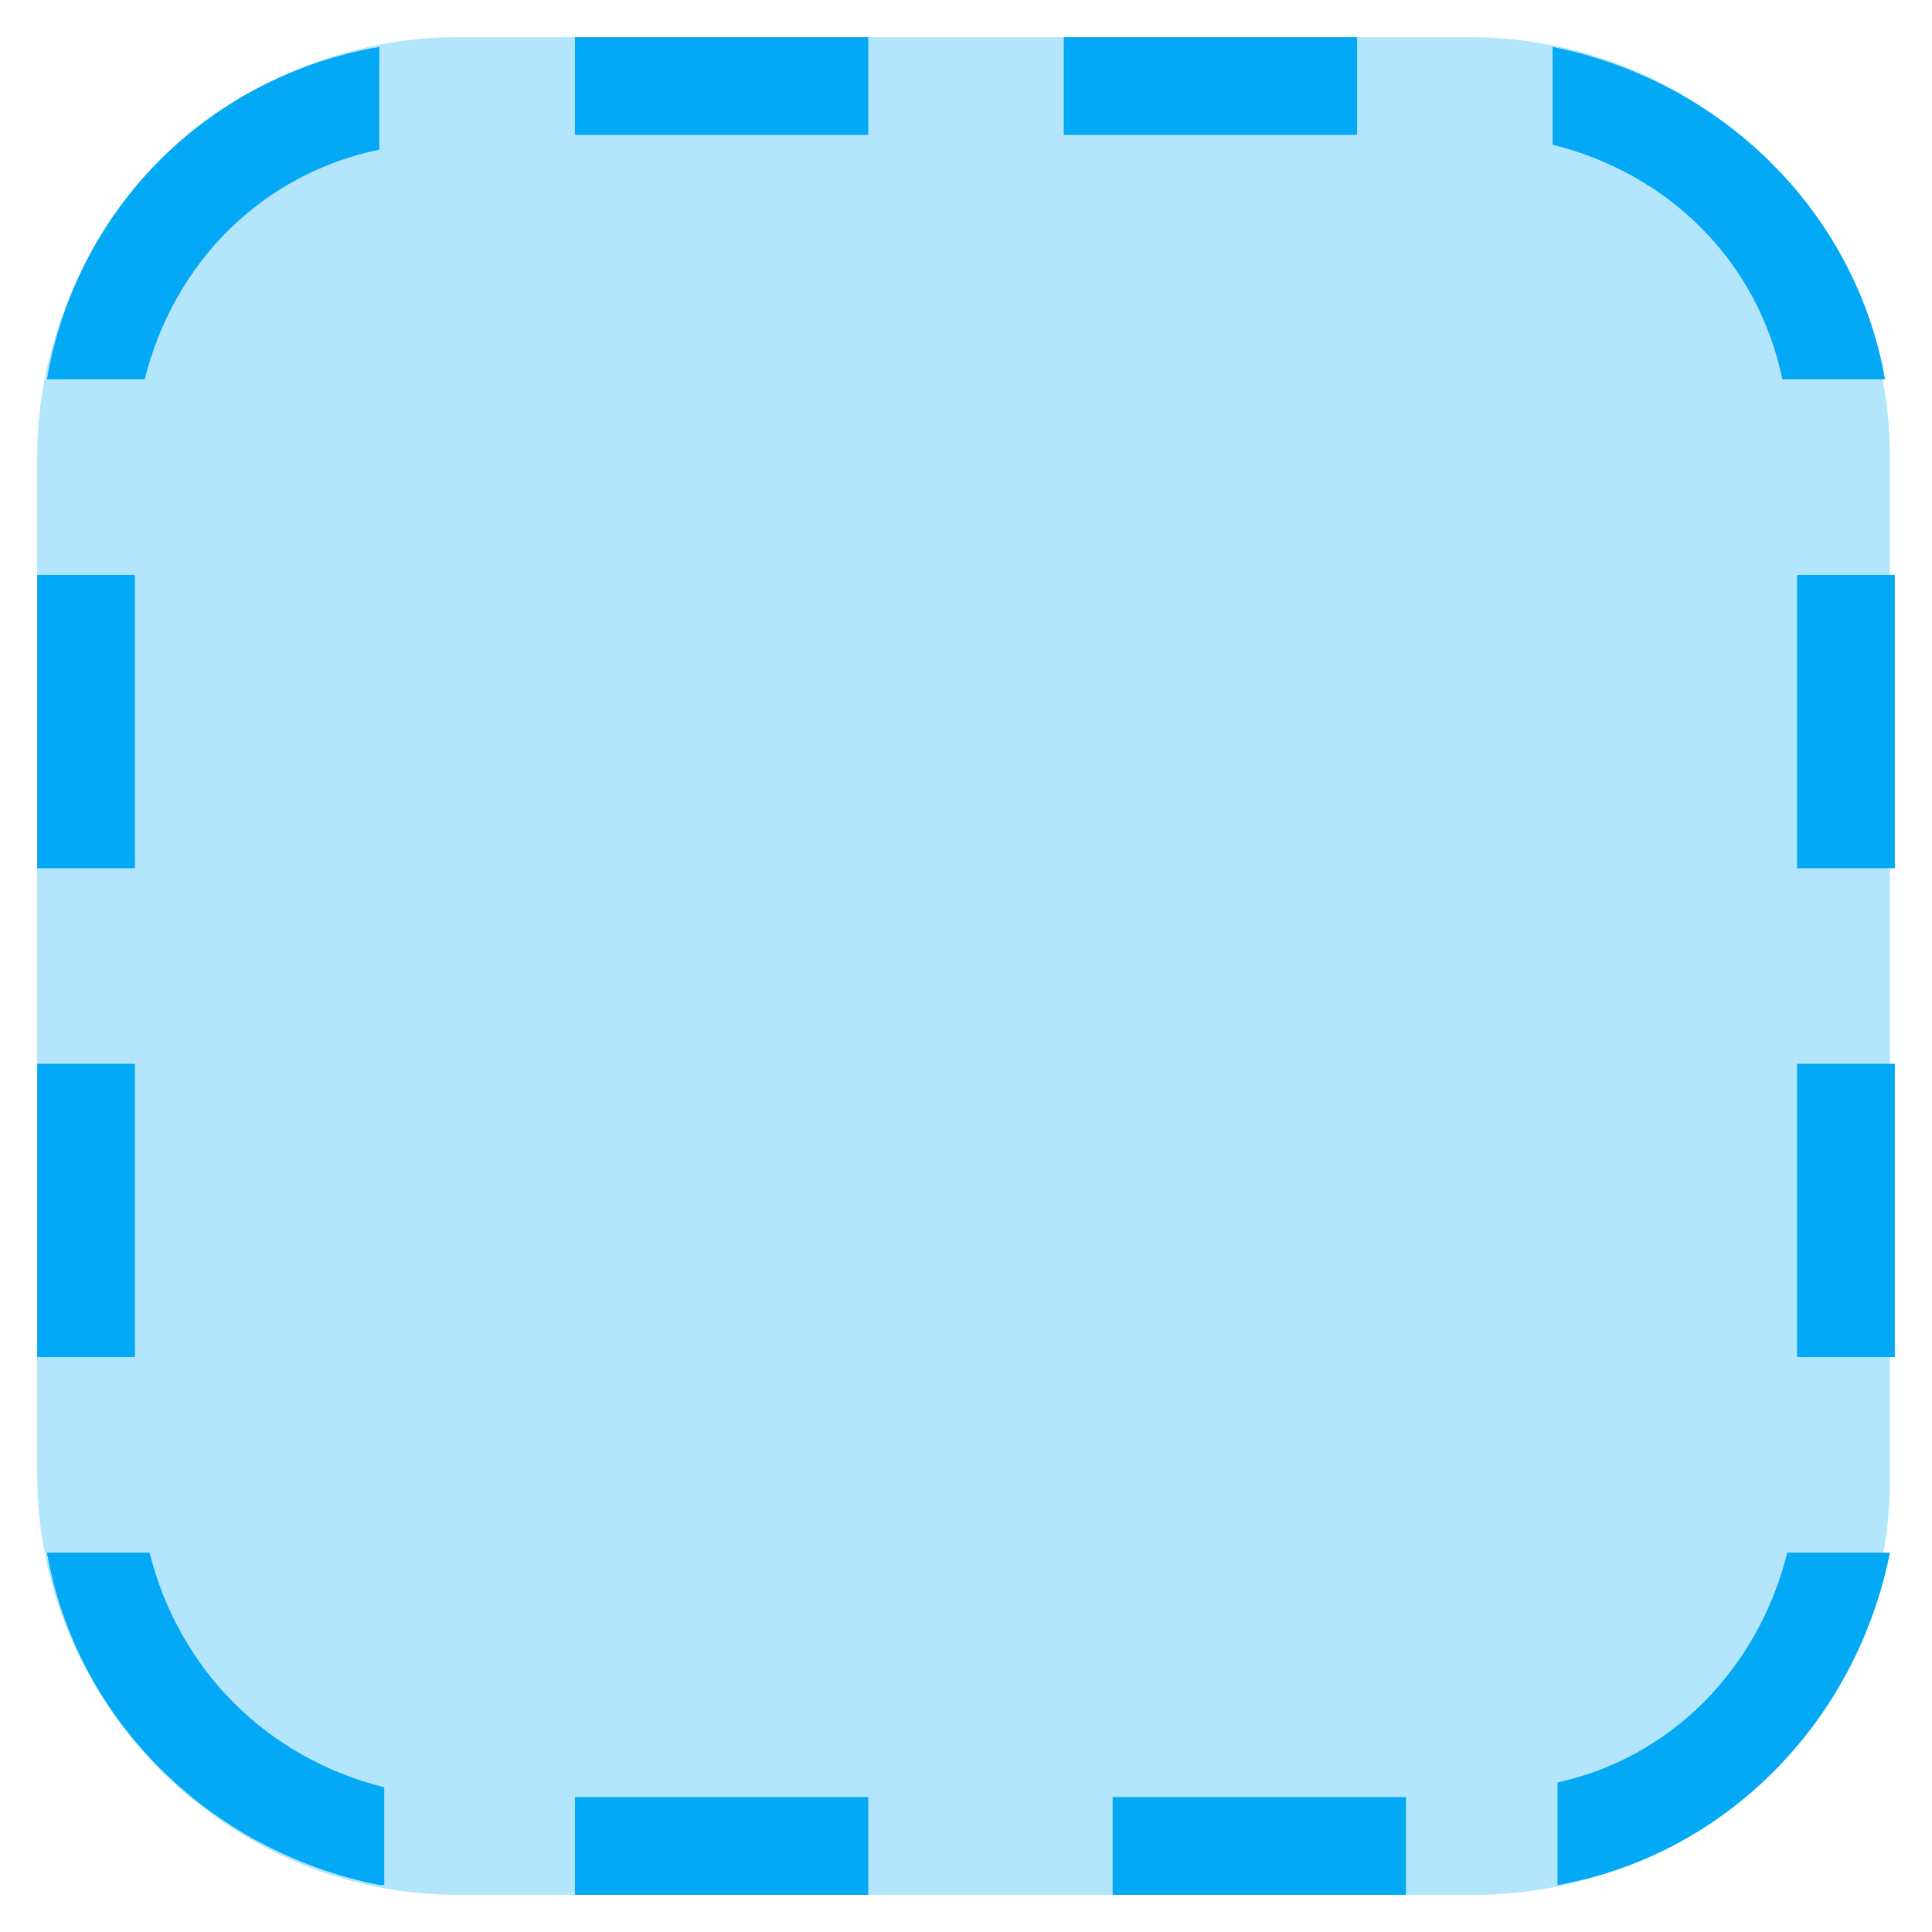
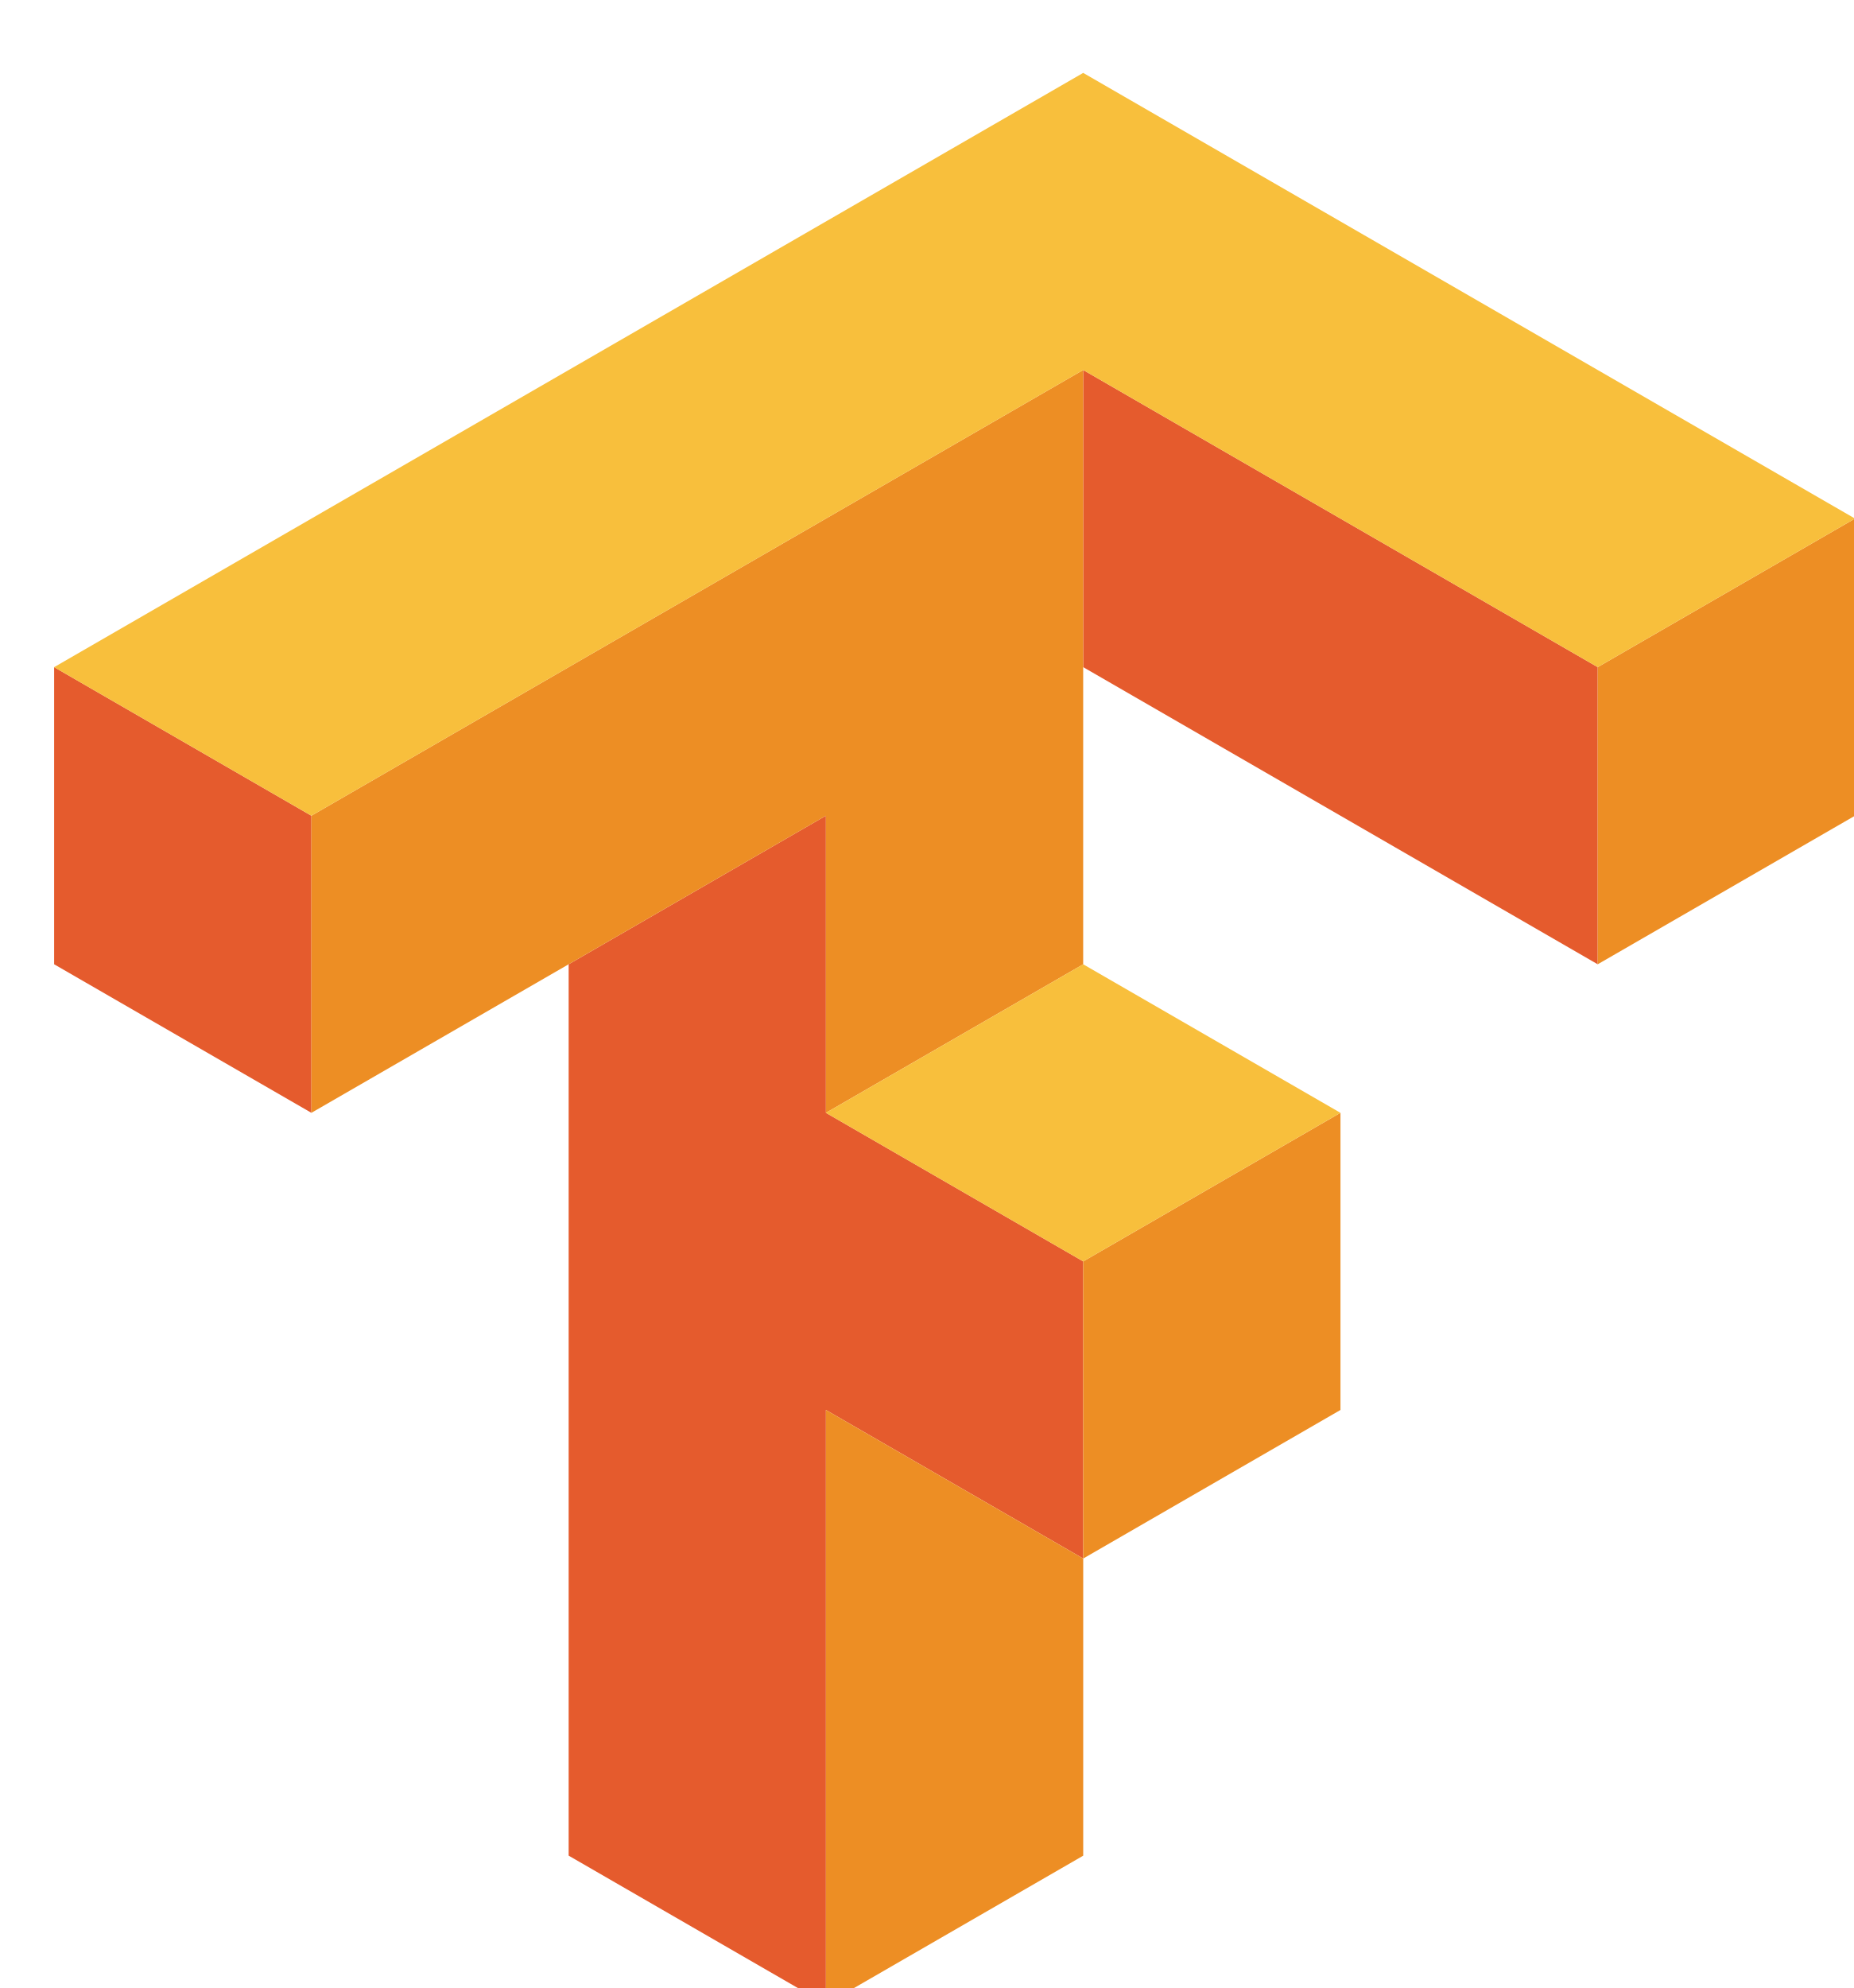
- <svg xmlns="http://www.w3.org/2000/svg" version="1.1" x="0px" y="0px" viewBox="4.24 4.24 39.52 39.52" enable-background="new 0 0 48 48" xml:space="preserve">
-   <g>
-     <path fill="#B3E5FC" d="M34.4,43H13.6C8.9,43,5,39.1,5,34.4V13.6C5,8.9,8.9,5,13.6,5h20.7c4.8,0,8.6,3.9,8.6,8.6v20.7   C43,39.1,39.1,43,34.4,43z" />
+ <svg xmlns="http://www.w3.org/2000/svg" id="svg8" version="1.1" viewBox="-0.911 -1.14 31.2 33.28" height="122.834" width="114.561">
+   <defs id="defs2" />
+   <g transform="translate(-77.94253,-177)" id="layer1">
+     <g id="g4550">
+       <path style="fill:#e55b2d;fill-opacity:1" d="m 360.049,687.873 v 18.898 l 32.73,18.898 v -18.898 z m -65.463,18.898 v 18.898 l 16.365,9.447 V 716.221 Z m 49.096,9.449 -16.365,9.449 v 56.691 l 16.365,9.449 v -37.795 l 16.367,9.449 v -18.898 l -16.367,-9.449 z" transform="scale(0.2645833)" id="path4508" />
+       <path style="fill:#ed8e24;fill-opacity:1" d="m 360.049,687.873 -49.098,28.348 v 18.896 l 32.73,-18.896 v 18.896 l 16.367,-9.447 z m 49.098,9.449 -16.367,9.449 v 18.898 l 16.367,-9.449 z m -32.732,37.795 -16.365,9.449 v 18.898 l 16.365,-9.449 z m -16.365,28.348 -16.367,-9.449 v 37.795 l 16.367,-9.449 z" transform="scale(0.2645833)" id="path4491" />
+       <path style="fill:#f8bf3c;fill-opacity:1" d="m 360.049,668.977 -65.463,37.795 16.365,9.449 49.098,-28.348 32.73,18.898 16.367,-9.449 z m 0,56.693 -16.367,9.447 16.367,9.449 16.365,-9.449 z" transform="scale(0.2645833)" id="path4506" />
+     </g>
  </g>
-   <path fill="#03A9F4" d="M43,16h-2v6h2V16z M43,26h-2v6h2V26z M7,16H5v6h2V16z M7,26H5v6h2V26z M16,7h6V5h-6V7z M26,7h6V5h-6V7z   M16,43h6v-2h-6V43z M27,43h6v-2h-6V43z M12,42.8c-3.5-0.7-6.2-3.4-6.8-6.8h2.1c0.6,2.4,2.4,4.2,4.8,4.8V42.8z M12,5.2v2.1  C9.6,7.8,7.8,9.6,7.2,12H5.2C5.8,8.5,8.5,5.8,12,5.2z M36,7.2V5.2c3.5,0.7,6.2,3.4,6.8,6.8h-2.1C40.2,9.6,38.4,7.8,36,7.2z M40.8,36  h2.1c-0.7,3.5-3.4,6.2-6.8,6.8v-2.1C38.4,40.2,40.2,38.4,40.8,36z" />
</svg>
